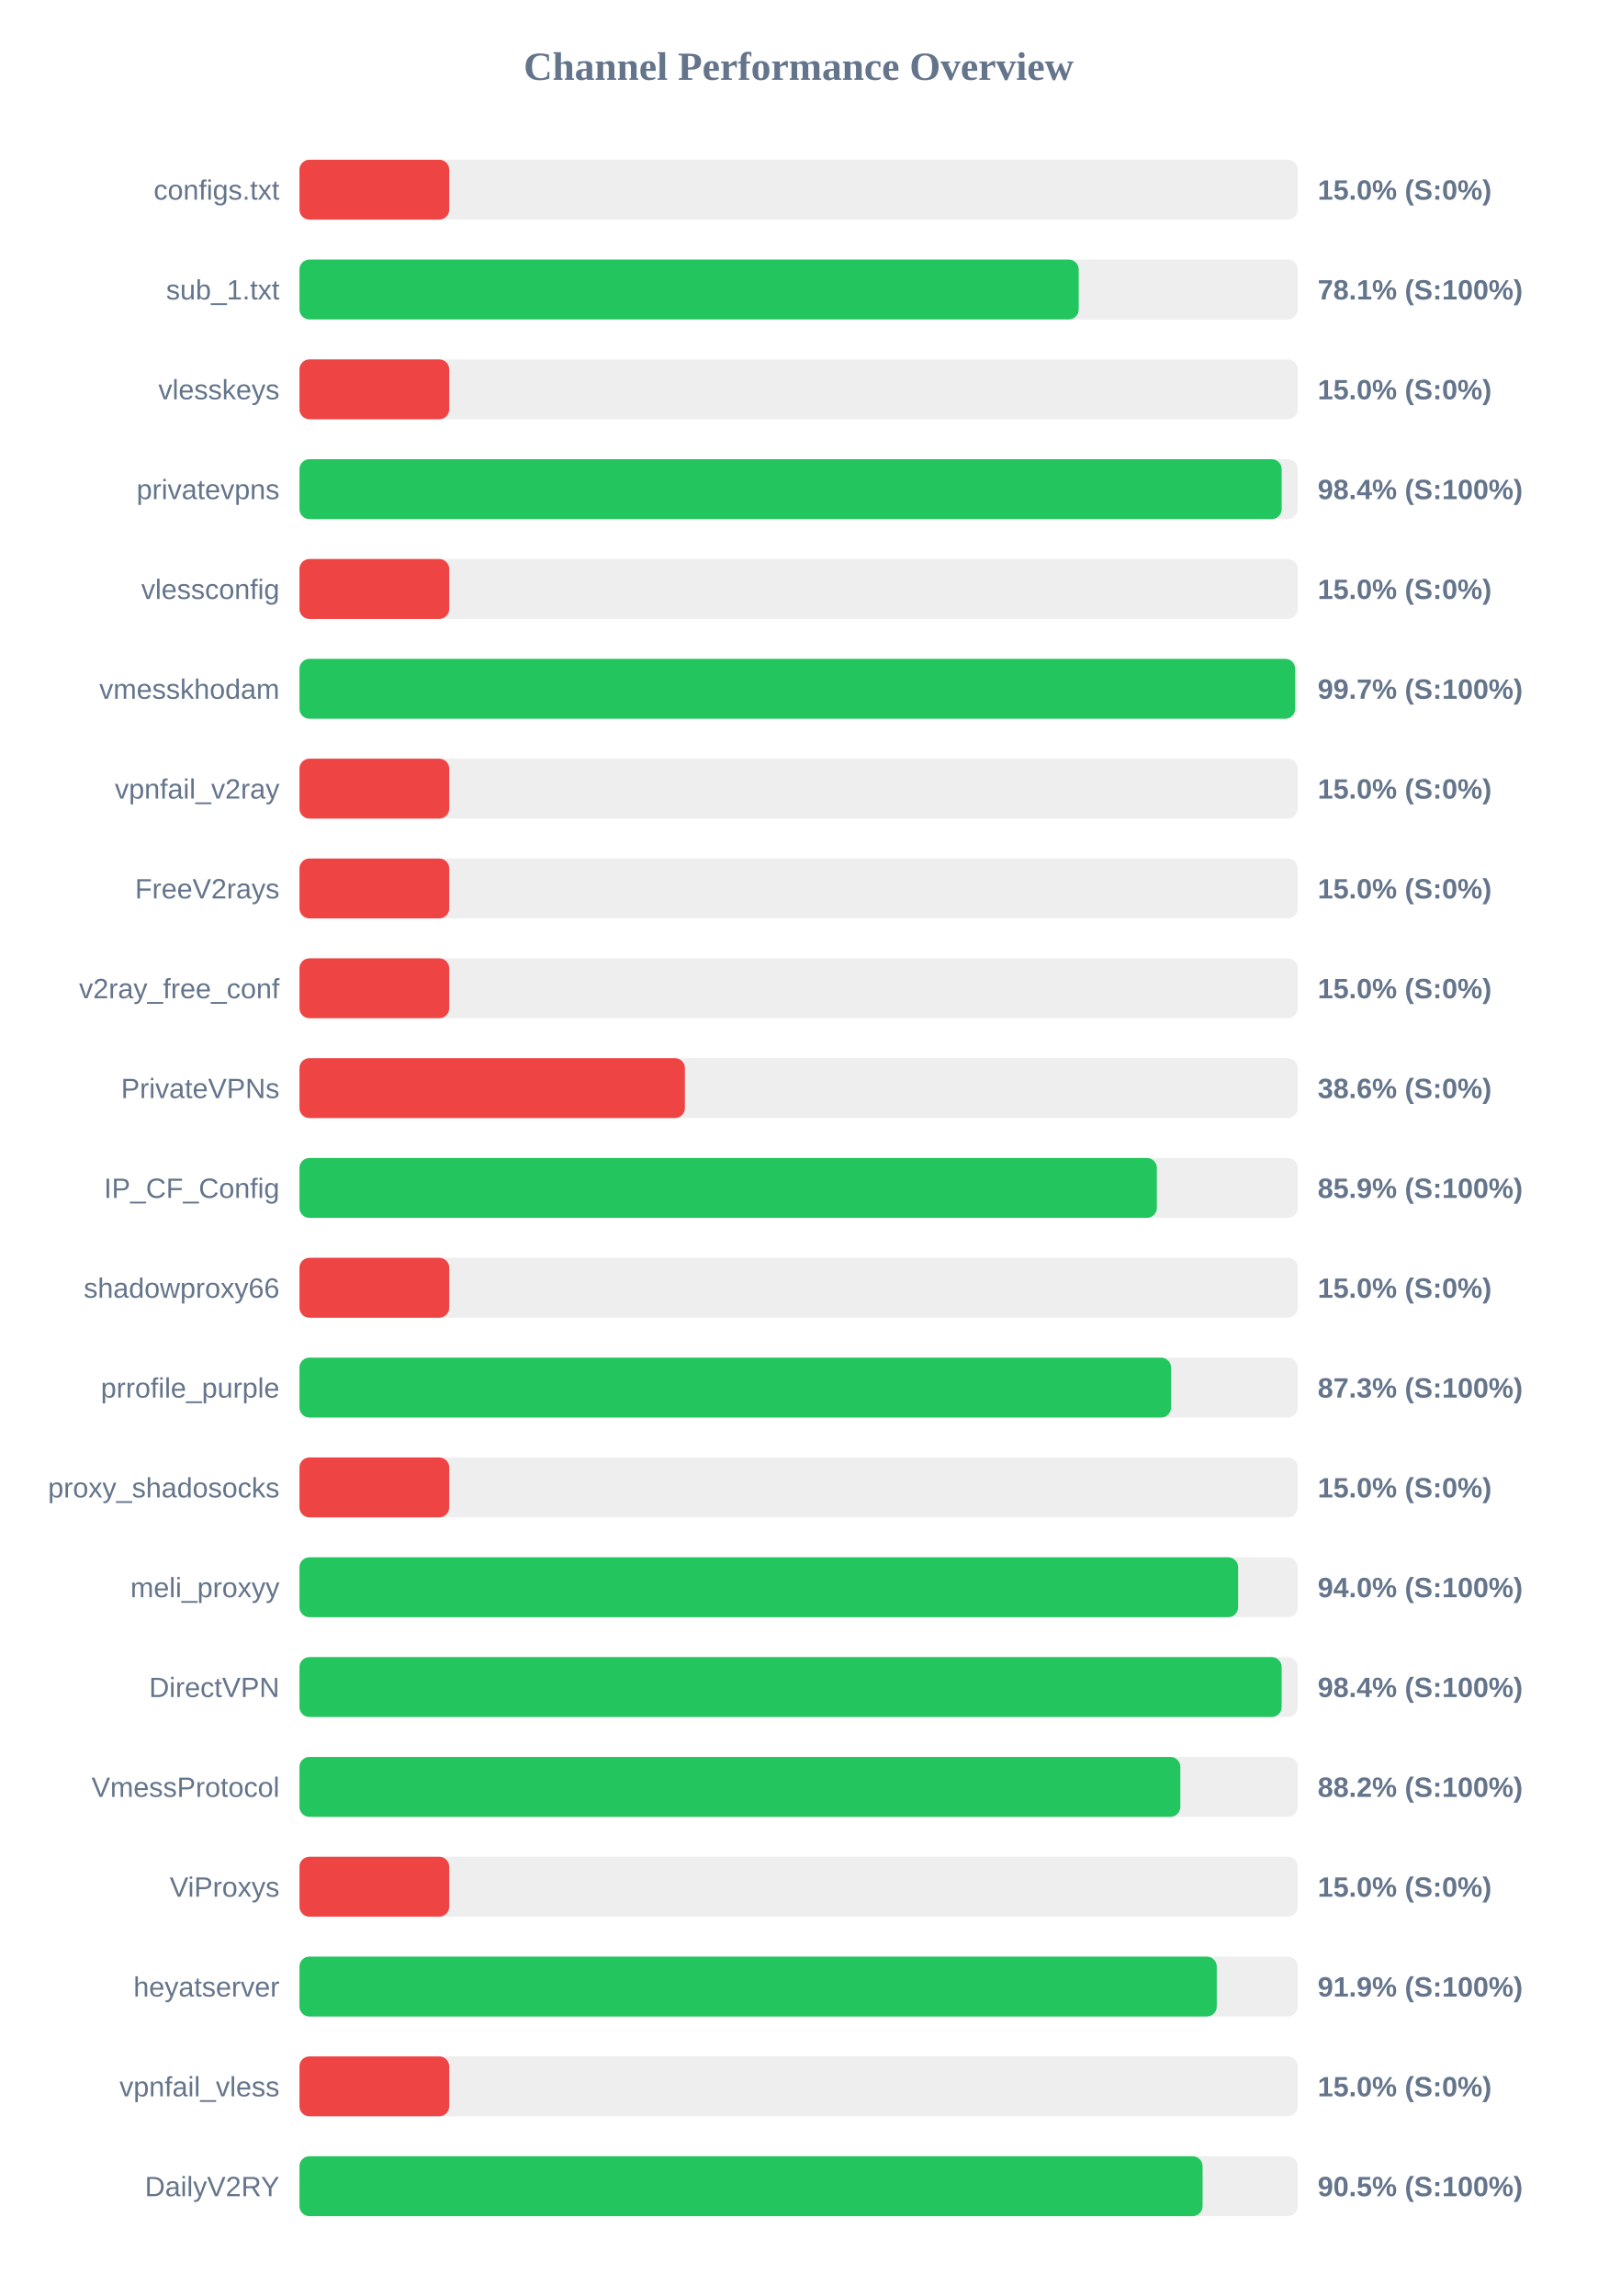
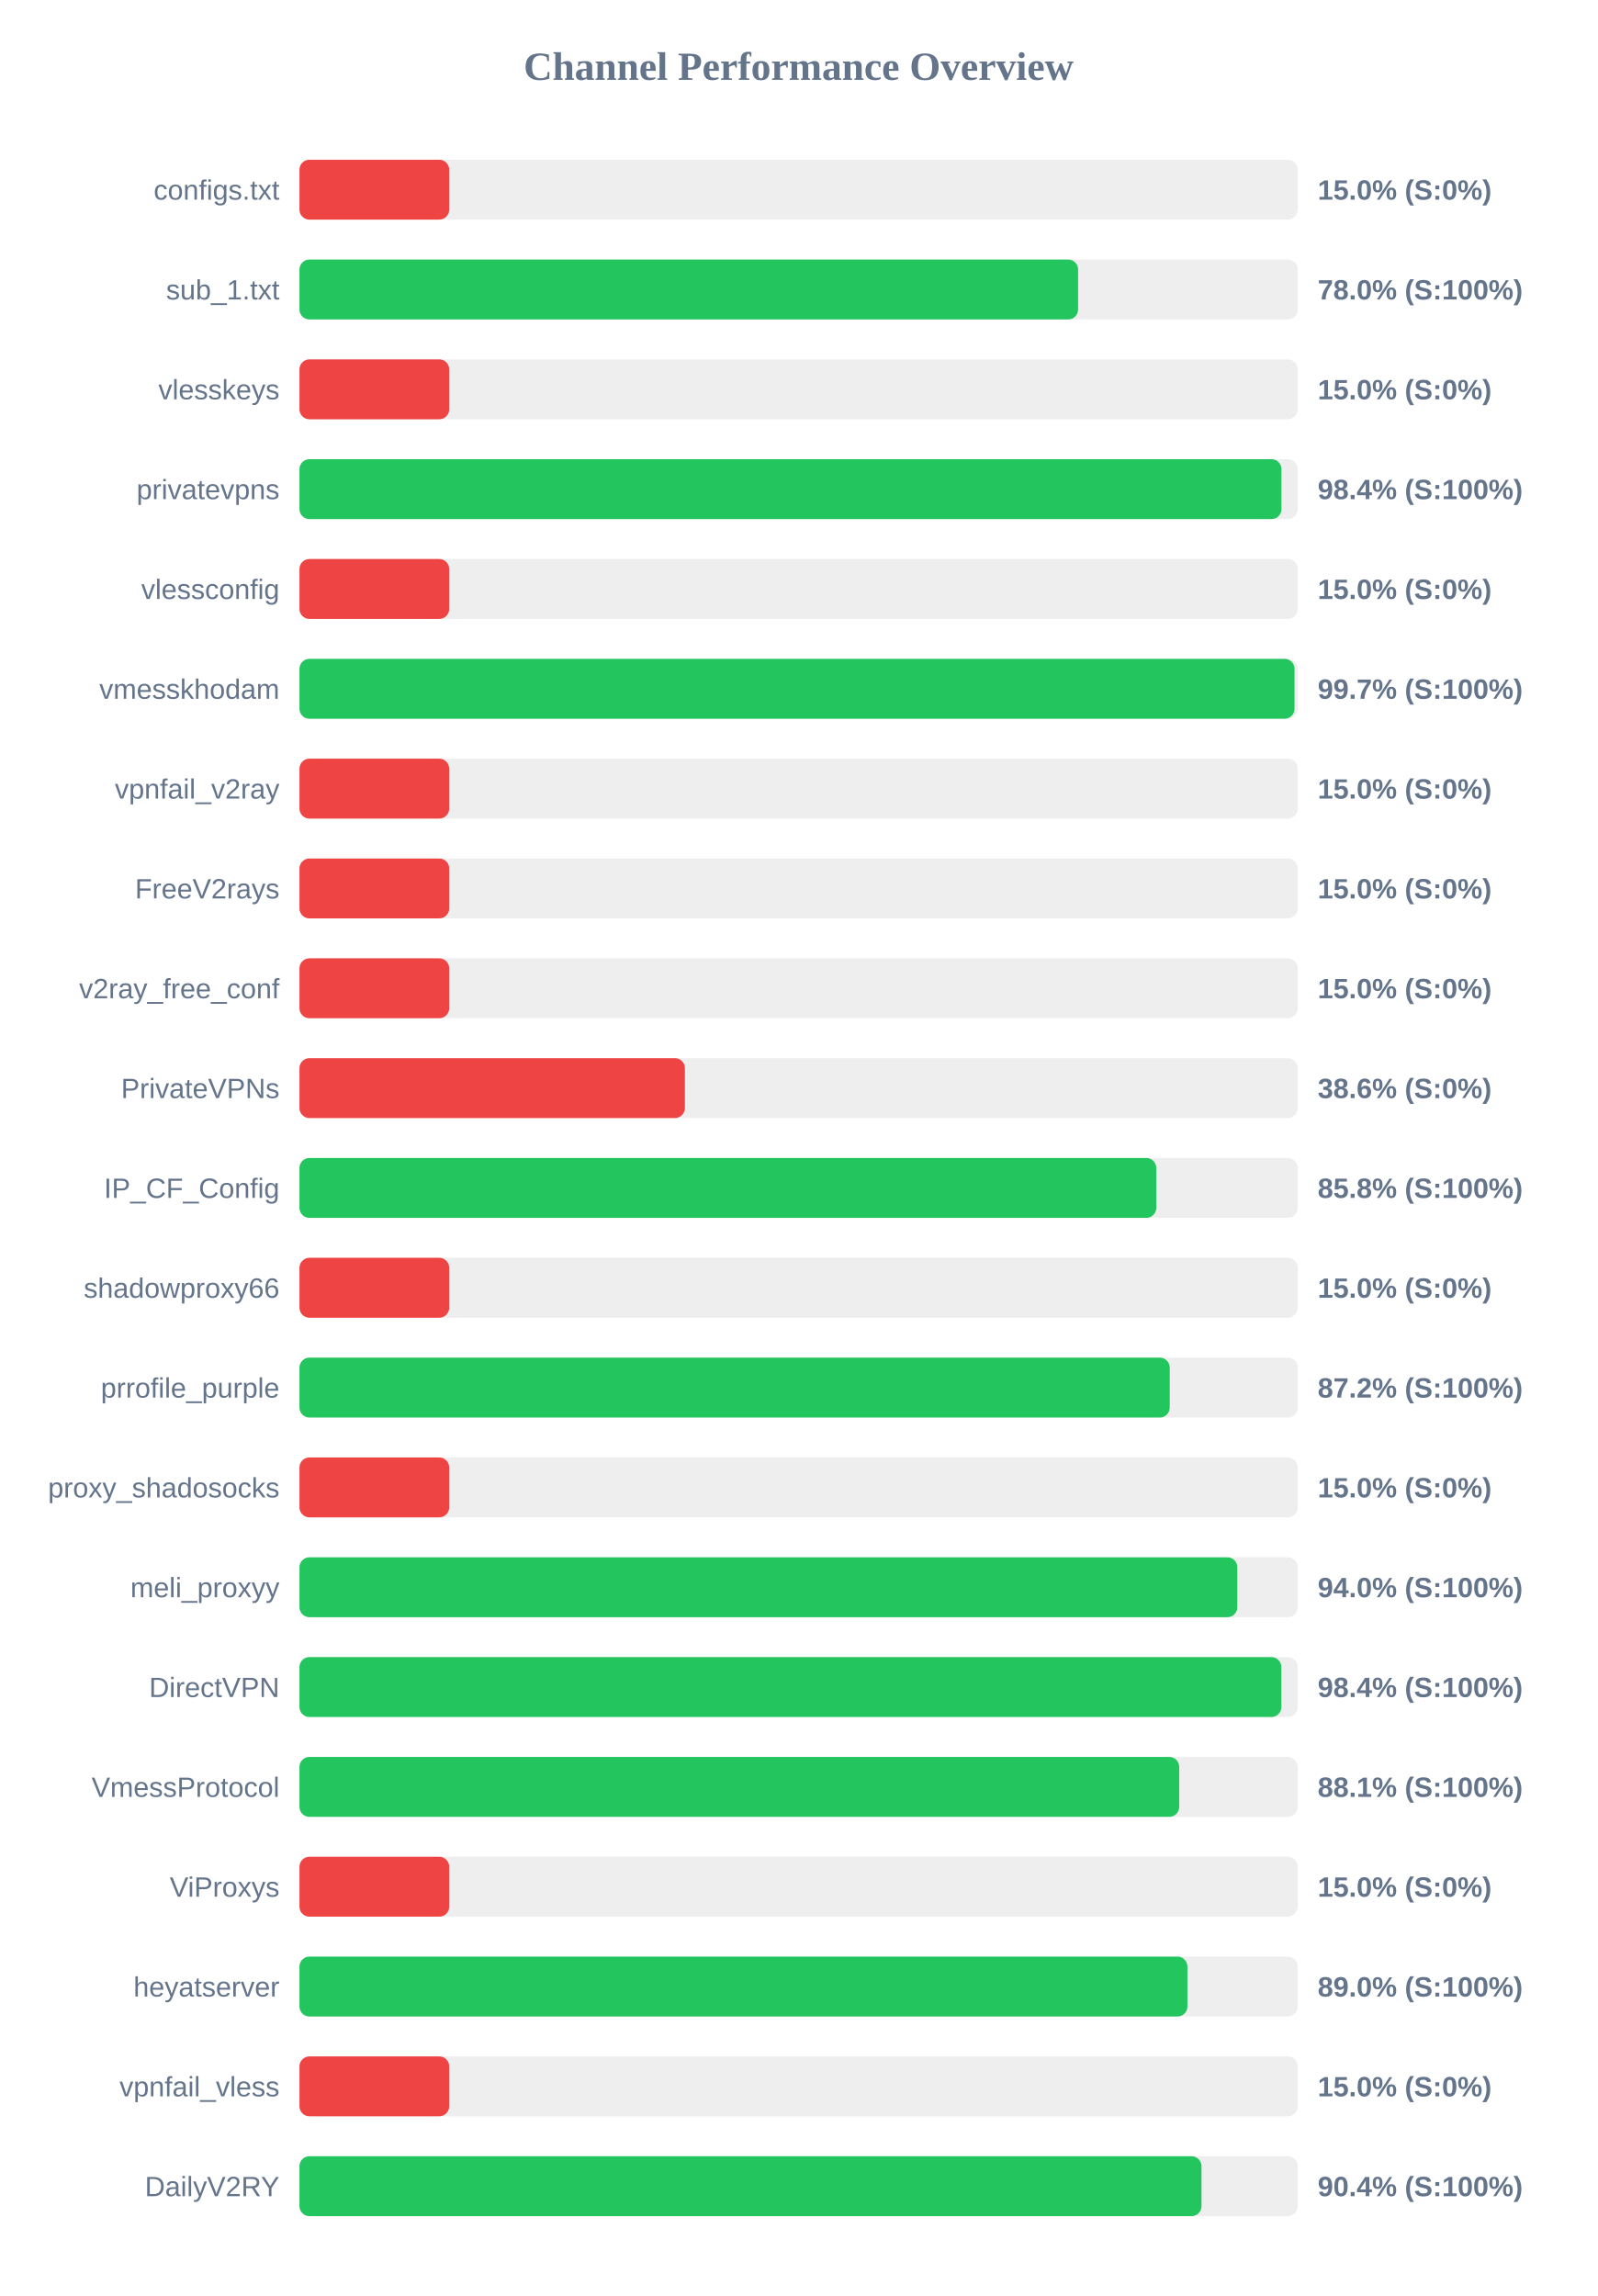
<svg xmlns="http://www.w3.org/2000/svg" width="800" height="1150" version="1.1">
  <style>
        .row { font: 14px Arial; fill: #64748b; }
        .score { font: bold 14px Arial; fill: #64748b; }
    </style>
  <text x="400" y="40" text-anchor="middle" font-size="20px" font-weight="bold" fill="#64748b">Channel Performance Overview</text>
  <rect x="150" y="80" width="500" height="30" fill="#eee" rx="5" />
  <rect x="150" y="80" width="75.0" height="30" fill="#ef4444" rx="5" />
  <text x="140" y="100" text-anchor="end" class="row">configs.txt</text>
  <text x="660" y="100" text-anchor="start" class="score">15.0% (S:0%)</text>
  <rect x="150" y="130" width="500" height="30" fill="#eee" rx="5" />
-   <rect x="150" y="130" width="390.3" height="30" fill="#22c55e" rx="5" />
+   <rect x="150" y="130" width="390.0" height="30" fill="#22c55e" rx="5" />
  <text x="140" y="150" text-anchor="end" class="row">sub_1.txt</text>
-   <text x="660" y="150" text-anchor="start" class="score">78.1% (S:100%)</text>
+   <text x="660" y="150" text-anchor="start" class="score">78.0% (S:100%)</text>
  <rect x="150" y="180" width="500" height="30" fill="#eee" rx="5" />
  <rect x="150" y="180" width="75.0" height="30" fill="#ef4444" rx="5" />
  <text x="140" y="200" text-anchor="end" class="row">vlesskeys</text>
  <text x="660" y="200" text-anchor="start" class="score">15.0% (S:0%)</text>
  <rect x="150" y="230" width="500" height="30" fill="#eee" rx="5" />
-   <rect x="150" y="230" width="491.95" height="30" fill="#22c55e" rx="5" />
+   <rect x="150" y="230" width="491.85" height="30" fill="#22c55e" rx="5" />
  <text x="140" y="250" text-anchor="end" class="row">privatevpns</text>
  <text x="660" y="250" text-anchor="start" class="score">98.4% (S:100%)</text>
  <rect x="150" y="280" width="500" height="30" fill="#eee" rx="5" />
  <rect x="150" y="280" width="75.0" height="30" fill="#ef4444" rx="5" />
  <text x="140" y="300" text-anchor="end" class="row">vlessconfig</text>
  <text x="660" y="300" text-anchor="start" class="score">15.0% (S:0%)</text>
  <rect x="150" y="330" width="500" height="30" fill="#eee" rx="5" />
-   <rect x="150" y="330" width="498.7" height="30" fill="#22c55e" rx="5" />
+   <rect x="150" y="330" width="498.4" height="30" fill="#22c55e" rx="5" />
  <text x="140" y="350" text-anchor="end" class="row">vmesskhodam</text>
  <text x="660" y="350" text-anchor="start" class="score">99.7% (S:100%)</text>
  <rect x="150" y="380" width="500" height="30" fill="#eee" rx="5" />
  <rect x="150" y="380" width="75.0" height="30" fill="#ef4444" rx="5" />
  <text x="140" y="400" text-anchor="end" class="row">vpnfail_v2ray</text>
  <text x="660" y="400" text-anchor="start" class="score">15.0% (S:0%)</text>
  <rect x="150" y="430" width="500" height="30" fill="#eee" rx="5" />
  <rect x="150" y="430" width="75.0" height="30" fill="#ef4444" rx="5" />
  <text x="140" y="450" text-anchor="end" class="row">FreeV2rays</text>
  <text x="660" y="450" text-anchor="start" class="score">15.0% (S:0%)</text>
  <rect x="150" y="480" width="500" height="30" fill="#eee" rx="5" />
  <rect x="150" y="480" width="75.0" height="30" fill="#ef4444" rx="5" />
  <text x="140" y="500" text-anchor="end" class="row">v2ray_free_conf</text>
  <text x="660" y="500" text-anchor="start" class="score">15.0% (S:0%)</text>
  <rect x="150" y="530" width="500" height="30" fill="#eee" rx="5" />
  <rect x="150" y="530" width="193.05" height="30" fill="#ef4444" rx="5" />
  <text x="140" y="550" text-anchor="end" class="row">PrivateVPNs</text>
  <text x="660" y="550" text-anchor="start" class="score">38.6% (S:0%)</text>
  <rect x="150" y="580" width="500" height="30" fill="#eee" rx="5" />
-   <rect x="150" y="580" width="429.45" height="30" fill="#22c55e" rx="5" />
+   <rect x="150" y="580" width="429.15" height="30" fill="#22c55e" rx="5" />
  <text x="140" y="600" text-anchor="end" class="row">IP_CF_Config</text>
-   <text x="660" y="600" text-anchor="start" class="score">85.9% (S:100%)</text>
+   <text x="660" y="600" text-anchor="start" class="score">85.8% (S:100%)</text>
  <rect x="150" y="630" width="500" height="30" fill="#eee" rx="5" />
  <rect x="150" y="630" width="75.0" height="30" fill="#ef4444" rx="5" />
  <text x="140" y="650" text-anchor="end" class="row">shadowproxy66</text>
  <text x="660" y="650" text-anchor="start" class="score">15.0% (S:0%)</text>
  <rect x="150" y="680" width="500" height="30" fill="#eee" rx="5" />
-   <rect x="150" y="680" width="436.55" height="30" fill="#22c55e" rx="5" />
+   <rect x="150" y="680" width="435.9" height="30" fill="#22c55e" rx="5" />
  <text x="140" y="700" text-anchor="end" class="row">prrofile_purple</text>
-   <text x="660" y="700" text-anchor="start" class="score">87.3% (S:100%)</text>
+   <text x="660" y="700" text-anchor="start" class="score">87.2% (S:100%)</text>
  <rect x="150" y="730" width="500" height="30" fill="#eee" rx="5" />
  <rect x="150" y="730" width="75.0" height="30" fill="#ef4444" rx="5" />
  <text x="140" y="750" text-anchor="end" class="row">proxy_shadosocks</text>
  <text x="660" y="750" text-anchor="start" class="score">15.0% (S:0%)</text>
  <rect x="150" y="780" width="500" height="30" fill="#eee" rx="5" />
-   <rect x="150" y="780" width="470.15" height="30" fill="#22c55e" rx="5" />
+   <rect x="150" y="780" width="469.75" height="30" fill="#22c55e" rx="5" />
  <text x="140" y="800" text-anchor="end" class="row">meli_proxyy</text>
  <text x="660" y="800" text-anchor="start" class="score">94.0% (S:100%)</text>
  <rect x="150" y="830" width="500" height="30" fill="#eee" rx="5" />
-   <rect x="150" y="830" width="491.95" height="30" fill="#22c55e" rx="5" />
+   <rect x="150" y="830" width="491.8" height="30" fill="#22c55e" rx="5" />
  <text x="140" y="850" text-anchor="end" class="row">DirectVPN</text>
  <text x="660" y="850" text-anchor="start" class="score">98.4% (S:100%)</text>
  <rect x="150" y="880" width="500" height="30" fill="#eee" rx="5" />
-   <rect x="150" y="880" width="441.2" height="30" fill="#22c55e" rx="5" />
+   <rect x="150" y="880" width="440.65" height="30" fill="#22c55e" rx="5" />
  <text x="140" y="900" text-anchor="end" class="row">VmessProtocol</text>
-   <text x="660" y="900" text-anchor="start" class="score">88.2% (S:100%)</text>
+   <text x="660" y="900" text-anchor="start" class="score">88.1% (S:100%)</text>
  <rect x="150" y="930" width="500" height="30" fill="#eee" rx="5" />
  <rect x="150" y="930" width="75.0" height="30" fill="#ef4444" rx="5" />
  <text x="140" y="950" text-anchor="end" class="row">ViProxys</text>
  <text x="660" y="950" text-anchor="start" class="score">15.0% (S:0%)</text>
  <rect x="150" y="980" width="500" height="30" fill="#eee" rx="5" />
-   <rect x="150" y="980" width="459.45" height="30" fill="#22c55e" rx="5" />
+   <rect x="150" y="980" width="444.75" height="30" fill="#22c55e" rx="5" />
  <text x="140" y="1000" text-anchor="end" class="row">heyatserver</text>
-   <text x="660" y="1000" text-anchor="start" class="score">91.9% (S:100%)</text>
+   <text x="660" y="1000" text-anchor="start" class="score">89.0% (S:100%)</text>
  <rect x="150" y="1030" width="500" height="30" fill="#eee" rx="5" />
  <rect x="150" y="1030" width="75.0" height="30" fill="#ef4444" rx="5" />
  <text x="140" y="1050" text-anchor="end" class="row">vpnfail_vless</text>
  <text x="660" y="1050" text-anchor="start" class="score">15.0% (S:0%)</text>
  <rect x="150" y="1080" width="500" height="30" fill="#eee" rx="5" />
-   <rect x="150" y="1080" width="452.35" height="30" fill="#22c55e" rx="5" />
+   <rect x="150" y="1080" width="451.8" height="30" fill="#22c55e" rx="5" />
  <text x="140" y="1100" text-anchor="end" class="row">DailyV2RY</text>
-   <text x="660" y="1100" text-anchor="start" class="score">90.5% (S:100%)</text>
+   <text x="660" y="1100" text-anchor="start" class="score">90.4% (S:100%)</text>
</svg>
